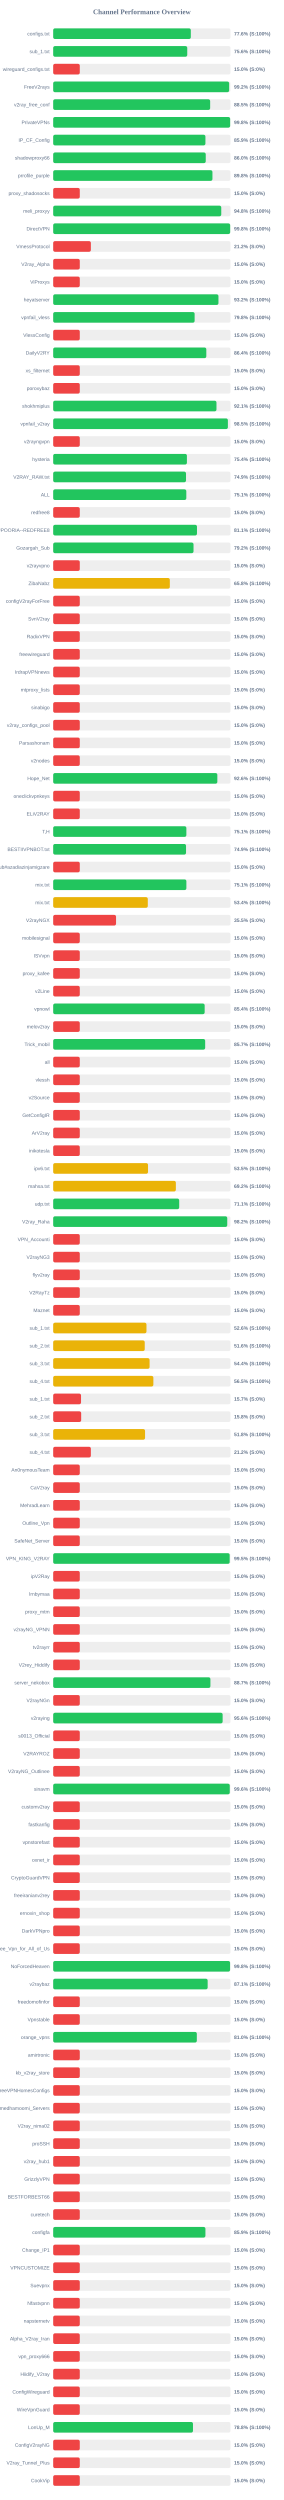
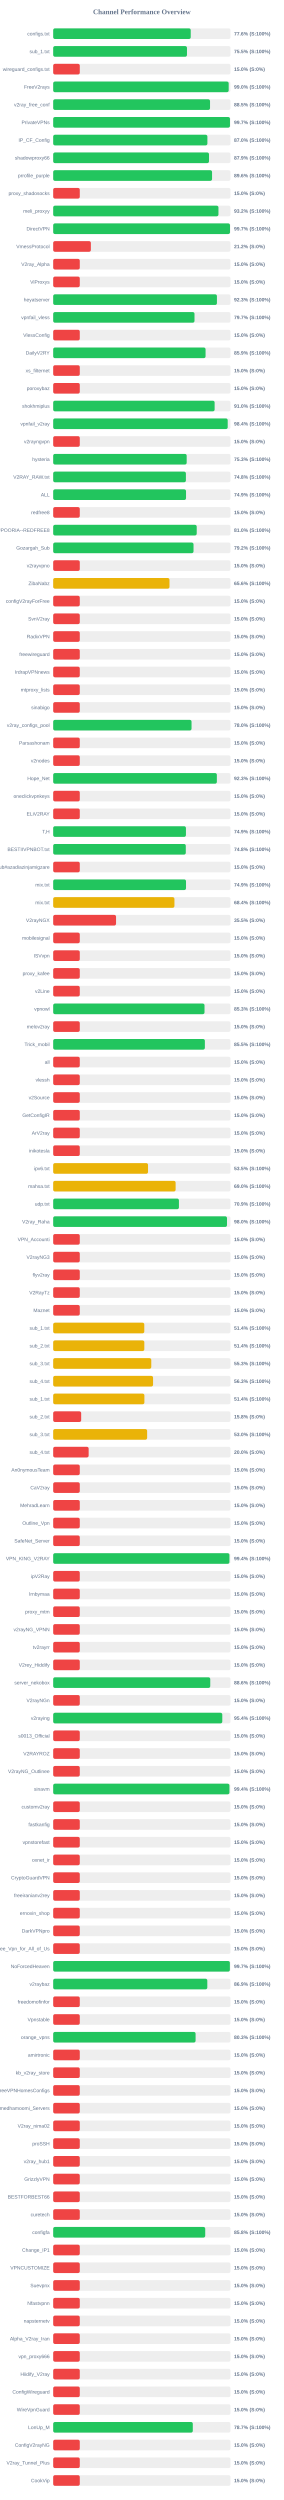
<svg xmlns="http://www.w3.org/2000/svg" width="800" height="7050" version="1.1">
  <style>
        .row { font: 14px Arial; fill: #64748b; }
        .score { font: bold 14px Arial; fill: #64748b; }
    </style>
  <text x="400" y="40" text-anchor="middle" font-size="20px" font-weight="bold" fill="#64748b">Channel Performance Overview</text>
  <rect x="150" y="80" width="500" height="30" fill="#eee" rx="5" />
-   <rect x="150" y="80" width="388.1" height="30" fill="#22c55e" rx="5" />
+   <rect x="150" y="80" width="387.85" height="30" fill="#22c55e" rx="5" />
  <text x="140" y="100" text-anchor="end" class="row">configs.txt</text>
  <text x="660" y="100" text-anchor="start" class="score">77.6% (S:100%)</text>
  <rect x="150" y="130" width="500" height="30" fill="#eee" rx="5" />
-   <rect x="150" y="130" width="378.05" height="30" fill="#22c55e" rx="5" />
+   <rect x="150" y="130" width="377.3" height="30" fill="#22c55e" rx="5" />
  <text x="140" y="150" text-anchor="end" class="row">sub_1.txt</text>
-   <text x="660" y="150" text-anchor="start" class="score">75.6% (S:100%)</text>
+   <text x="660" y="150" text-anchor="start" class="score">75.5% (S:100%)</text>
  <rect x="150" y="180" width="500" height="30" fill="#eee" rx="5" />
  <rect x="150" y="180" width="75.0" height="30" fill="#ef4444" rx="5" />
  <text x="140" y="200" text-anchor="end" class="row">wireguard_configs.txt</text>
  <text x="660" y="200" text-anchor="start" class="score">15.0% (S:0%)</text>
  <rect x="150" y="230" width="500" height="30" fill="#eee" rx="5" />
-   <rect x="150" y="230" width="496.2" height="30" fill="#22c55e" rx="5" />
+   <rect x="150" y="230" width="494.9" height="30" fill="#22c55e" rx="5" />
  <text x="140" y="250" text-anchor="end" class="row">FreeV2rays</text>
-   <text x="660" y="250" text-anchor="start" class="score">99.2% (S:100%)</text>
+   <text x="660" y="250" text-anchor="start" class="score">99.0% (S:100%)</text>
  <rect x="150" y="280" width="500" height="30" fill="#eee" rx="5" />
-   <rect x="150" y="280" width="442.65" height="30" fill="#22c55e" rx="5" />
+   <rect x="150" y="280" width="442.3" height="30" fill="#22c55e" rx="5" />
  <text x="140" y="300" text-anchor="end" class="row">v2ray_free_conf</text>
  <text x="660" y="300" text-anchor="start" class="score">88.5% (S:100%)</text>
  <rect x="150" y="330" width="500" height="30" fill="#eee" rx="5" />
-   <rect x="150" y="330" width="499.0" height="30" fill="#22c55e" rx="5" />
+   <rect x="150" y="330" width="498.55" height="30" fill="#22c55e" rx="5" />
  <text x="140" y="350" text-anchor="end" class="row">PrivateVPNs</text>
-   <text x="660" y="350" text-anchor="start" class="score">99.8% (S:100%)</text>
+   <text x="660" y="350" text-anchor="start" class="score">99.7% (S:100%)</text>
  <rect x="150" y="380" width="500" height="30" fill="#eee" rx="5" />
-   <rect x="150" y="380" width="429.3" height="30" fill="#22c55e" rx="5" />
+   <rect x="150" y="380" width="434.85" height="30" fill="#22c55e" rx="5" />
  <text x="140" y="400" text-anchor="end" class="row">IP_CF_Config</text>
-   <text x="660" y="400" text-anchor="start" class="score">85.9% (S:100%)</text>
+   <text x="660" y="400" text-anchor="start" class="score">87.0% (S:100%)</text>
  <rect x="150" y="430" width="500" height="30" fill="#eee" rx="5" />
-   <rect x="150" y="430" width="430.2" height="30" fill="#22c55e" rx="5" />
+   <rect x="150" y="430" width="439.4" height="30" fill="#22c55e" rx="5" />
  <text x="140" y="450" text-anchor="end" class="row">shadowproxy66</text>
-   <text x="660" y="450" text-anchor="start" class="score">86.0% (S:100%)</text>
+   <text x="660" y="450" text-anchor="start" class="score">87.9% (S:100%)</text>
  <rect x="150" y="480" width="500" height="30" fill="#eee" rx="5" />
-   <rect x="150" y="480" width="449.1" height="30" fill="#22c55e" rx="5" />
+   <rect x="150" y="480" width="448.0" height="30" fill="#22c55e" rx="5" />
  <text x="140" y="500" text-anchor="end" class="row">prrofile_purple</text>
-   <text x="660" y="500" text-anchor="start" class="score">89.8% (S:100%)</text>
+   <text x="660" y="500" text-anchor="start" class="score">89.6% (S:100%)</text>
  <rect x="150" y="530" width="500" height="30" fill="#eee" rx="5" />
  <rect x="150" y="530" width="75.0" height="30" fill="#ef4444" rx="5" />
  <text x="140" y="550" text-anchor="end" class="row">proxy_shadosocks</text>
  <text x="660" y="550" text-anchor="start" class="score">15.0% (S:0%)</text>
  <rect x="150" y="580" width="500" height="30" fill="#eee" rx="5" />
-   <rect x="150" y="580" width="473.95" height="30" fill="#22c55e" rx="5" />
+   <rect x="150" y="580" width="466.05" height="30" fill="#22c55e" rx="5" />
  <text x="140" y="600" text-anchor="end" class="row">meli_proxyy</text>
-   <text x="660" y="600" text-anchor="start" class="score">94.8% (S:100%)</text>
+   <text x="660" y="600" text-anchor="start" class="score">93.2% (S:100%)</text>
  <rect x="150" y="630" width="500" height="30" fill="#eee" rx="5" />
-   <rect x="150" y="630" width="499.05" height="30" fill="#22c55e" rx="5" />
+   <rect x="150" y="630" width="498.6" height="30" fill="#22c55e" rx="5" />
  <text x="140" y="650" text-anchor="end" class="row">DirectVPN</text>
-   <text x="660" y="650" text-anchor="start" class="score">99.8% (S:100%)</text>
+   <text x="660" y="650" text-anchor="start" class="score">99.7% (S:100%)</text>
  <rect x="150" y="680" width="500" height="30" fill="#eee" rx="5" />
  <rect x="150" y="680" width="106.25" height="30" fill="#ef4444" rx="5" />
  <text x="140" y="700" text-anchor="end" class="row">VmessProtocol</text>
  <text x="660" y="700" text-anchor="start" class="score">21.2% (S:0%)</text>
  <rect x="150" y="730" width="500" height="30" fill="#eee" rx="5" />
  <rect x="150" y="730" width="75.0" height="30" fill="#ef4444" rx="5" />
  <text x="140" y="750" text-anchor="end" class="row">V2ray_Alpha</text>
  <text x="660" y="750" text-anchor="start" class="score">15.0% (S:0%)</text>
  <rect x="150" y="780" width="500" height="30" fill="#eee" rx="5" />
  <rect x="150" y="780" width="75.0" height="30" fill="#ef4444" rx="5" />
  <text x="140" y="800" text-anchor="end" class="row">ViProxys</text>
  <text x="660" y="800" text-anchor="start" class="score">15.0% (S:0%)</text>
  <rect x="150" y="830" width="500" height="30" fill="#eee" rx="5" />
-   <rect x="150" y="830" width="466.05" height="30" fill="#22c55e" rx="5" />
+   <rect x="150" y="830" width="461.75" height="30" fill="#22c55e" rx="5" />
  <text x="140" y="850" text-anchor="end" class="row">heyatserver</text>
-   <text x="660" y="850" text-anchor="start" class="score">93.2% (S:100%)</text>
+   <text x="660" y="850" text-anchor="start" class="score">92.3% (S:100%)</text>
  <rect x="150" y="880" width="500" height="30" fill="#eee" rx="5" />
-   <rect x="150" y="880" width="398.85" height="30" fill="#22c55e" rx="5" />
+   <rect x="150" y="880" width="398.5" height="30" fill="#22c55e" rx="5" />
  <text x="140" y="900" text-anchor="end" class="row">vpnfail_vless</text>
-   <text x="660" y="900" text-anchor="start" class="score">79.8% (S:100%)</text>
+   <text x="660" y="900" text-anchor="start" class="score">79.7% (S:100%)</text>
  <rect x="150" y="930" width="500" height="30" fill="#eee" rx="5" />
  <rect x="150" y="930" width="75.0" height="30" fill="#ef4444" rx="5" />
  <text x="140" y="950" text-anchor="end" class="row">VlessConfig</text>
  <text x="660" y="950" text-anchor="start" class="score">15.0% (S:0%)</text>
  <rect x="150" y="980" width="500" height="30" fill="#eee" rx="5" />
-   <rect x="150" y="980" width="431.8" height="30" fill="#22c55e" rx="5" />
+   <rect x="150" y="980" width="429.7" height="30" fill="#22c55e" rx="5" />
  <text x="140" y="1000" text-anchor="end" class="row">DailyV2RY</text>
-   <text x="660" y="1000" text-anchor="start" class="score">86.4% (S:100%)</text>
+   <text x="660" y="1000" text-anchor="start" class="score">85.9% (S:100%)</text>
  <rect x="150" y="1030" width="500" height="30" fill="#eee" rx="5" />
  <rect x="150" y="1030" width="75.0" height="30" fill="#ef4444" rx="5" />
  <text x="140" y="1050" text-anchor="end" class="row">xs_filternet</text>
  <text x="660" y="1050" text-anchor="start" class="score">15.0% (S:0%)</text>
  <rect x="150" y="1080" width="500" height="30" fill="#eee" rx="5" />
  <rect x="150" y="1080" width="75.0" height="30" fill="#ef4444" rx="5" />
  <text x="140" y="1100" text-anchor="end" class="row">poroxybaz</text>
  <text x="660" y="1100" text-anchor="start" class="score">15.0% (S:0%)</text>
  <rect x="150" y="1130" width="500" height="30" fill="#eee" rx="5" />
-   <rect x="150" y="1130" width="460.45" height="30" fill="#22c55e" rx="5" />
+   <rect x="150" y="1130" width="455.25" height="30" fill="#22c55e" rx="5" />
  <text x="140" y="1150" text-anchor="end" class="row">shokhmiplus</text>
-   <text x="660" y="1150" text-anchor="start" class="score">92.1% (S:100%)</text>
+   <text x="660" y="1150" text-anchor="start" class="score">91.0% (S:100%)</text>
  <rect x="150" y="1180" width="500" height="30" fill="#eee" rx="5" />
-   <rect x="150" y="1180" width="492.65" height="30" fill="#22c55e" rx="5" />
+   <rect x="150" y="1180" width="492.15" height="30" fill="#22c55e" rx="5" />
  <text x="140" y="1200" text-anchor="end" class="row">vpnfail_v2ray</text>
-   <text x="660" y="1200" text-anchor="start" class="score">98.5% (S:100%)</text>
+   <text x="660" y="1200" text-anchor="start" class="score">98.4% (S:100%)</text>
  <rect x="150" y="1230" width="500" height="30" fill="#eee" rx="5" />
  <rect x="150" y="1230" width="75.0" height="30" fill="#ef4444" rx="5" />
  <text x="140" y="1250" text-anchor="end" class="row">v2rayngvpn</text>
  <text x="660" y="1250" text-anchor="start" class="score">15.0% (S:0%)</text>
  <rect x="150" y="1280" width="500" height="30" fill="#eee" rx="5" />
-   <rect x="150" y="1280" width="377.1" height="30" fill="#22c55e" rx="5" />
+   <rect x="150" y="1280" width="376.45" height="30" fill="#22c55e" rx="5" />
  <text x="140" y="1300" text-anchor="end" class="row">hysteria</text>
-   <text x="660" y="1300" text-anchor="start" class="score">75.4% (S:100%)</text>
+   <text x="660" y="1300" text-anchor="start" class="score">75.3% (S:100%)</text>
  <rect x="150" y="1330" width="500" height="30" fill="#eee" rx="5" />
-   <rect x="150" y="1330" width="374.55" height="30" fill="#22c55e" rx="5" />
+   <rect x="150" y="1330" width="374.25" height="30" fill="#22c55e" rx="5" />
  <text x="140" y="1350" text-anchor="end" class="row">V2RAY_RAW.txt</text>
-   <text x="660" y="1350" text-anchor="start" class="score">74.9% (S:100%)</text>
+   <text x="660" y="1350" text-anchor="start" class="score">74.8% (S:100%)</text>
  <rect x="150" y="1380" width="500" height="30" fill="#eee" rx="5" />
-   <rect x="150" y="1380" width="375.4" height="30" fill="#22c55e" rx="5" />
+   <rect x="150" y="1380" width="374.6" height="30" fill="#22c55e" rx="5" />
  <text x="140" y="1400" text-anchor="end" class="row">ALL</text>
-   <text x="660" y="1400" text-anchor="start" class="score">75.1% (S:100%)</text>
+   <text x="660" y="1400" text-anchor="start" class="score">74.9% (S:100%)</text>
  <rect x="150" y="1430" width="500" height="30" fill="#eee" rx="5" />
  <rect x="150" y="1430" width="75.0" height="30" fill="#ef4444" rx="5" />
  <text x="140" y="1450" text-anchor="end" class="row">redfree8</text>
  <text x="660" y="1450" text-anchor="start" class="score">15.0% (S:0%)</text>
  <rect x="150" y="1480" width="500" height="30" fill="#eee" rx="5" />
-   <rect x="150" y="1480" width="405.5" height="30" fill="#22c55e" rx="5" />
+   <rect x="150" y="1480" width="404.75" height="30" fill="#22c55e" rx="5" />
  <text x="140" y="1500" text-anchor="end" class="row">POORIA--REDFREE8.txt#POORIA--REDFREE8</text>
-   <text x="660" y="1500" text-anchor="start" class="score">81.1% (S:100%)</text>
+   <text x="660" y="1500" text-anchor="start" class="score">81.0% (S:100%)</text>
  <rect x="150" y="1530" width="500" height="30" fill="#eee" rx="5" />
  <rect x="150" y="1530" width="395.75" height="30" fill="#22c55e" rx="5" />
  <text x="140" y="1550" text-anchor="end" class="row">Gozargah_Sub</text>
  <text x="660" y="1550" text-anchor="start" class="score">79.2% (S:100%)</text>
  <rect x="150" y="1580" width="500" height="30" fill="#eee" rx="5" />
  <rect x="150" y="1580" width="75.0" height="30" fill="#ef4444" rx="5" />
  <text x="140" y="1600" text-anchor="end" class="row">v2rayvpno</text>
  <text x="660" y="1600" text-anchor="start" class="score">15.0% (S:0%)</text>
  <rect x="150" y="1630" width="500" height="30" fill="#eee" rx="5" />
-   <rect x="150" y="1630" width="328.9" height="30" fill="#eab308" rx="5" />
+   <rect x="150" y="1630" width="327.95" height="30" fill="#eab308" rx="5" />
  <text x="140" y="1650" text-anchor="end" class="row">ZibaNabz</text>
-   <text x="660" y="1650" text-anchor="start" class="score">65.8% (S:100%)</text>
+   <text x="660" y="1650" text-anchor="start" class="score">65.6% (S:100%)</text>
  <rect x="150" y="1680" width="500" height="30" fill="#eee" rx="5" />
  <rect x="150" y="1680" width="75.0" height="30" fill="#ef4444" rx="5" />
  <text x="140" y="1700" text-anchor="end" class="row">configV2rayForFree</text>
  <text x="660" y="1700" text-anchor="start" class="score">15.0% (S:0%)</text>
  <rect x="150" y="1730" width="500" height="30" fill="#eee" rx="5" />
  <rect x="150" y="1730" width="75.0" height="30" fill="#ef4444" rx="5" />
  <text x="140" y="1750" text-anchor="end" class="row">SvnV2ray</text>
  <text x="660" y="1750" text-anchor="start" class="score">15.0% (S:0%)</text>
  <rect x="150" y="1780" width="500" height="30" fill="#eee" rx="5" />
  <rect x="150" y="1780" width="75.0" height="30" fill="#ef4444" rx="5" />
  <text x="140" y="1800" text-anchor="end" class="row">RadixVPN</text>
  <text x="660" y="1800" text-anchor="start" class="score">15.0% (S:0%)</text>
  <rect x="150" y="1830" width="500" height="30" fill="#eee" rx="5" />
  <rect x="150" y="1830" width="75.0" height="30" fill="#ef4444" rx="5" />
  <text x="140" y="1850" text-anchor="end" class="row">freewireguard</text>
  <text x="660" y="1850" text-anchor="start" class="score">15.0% (S:0%)</text>
  <rect x="150" y="1880" width="500" height="30" fill="#eee" rx="5" />
  <rect x="150" y="1880" width="75.0" height="30" fill="#ef4444" rx="5" />
  <text x="140" y="1900" text-anchor="end" class="row">IrdrapVPNnews</text>
  <text x="660" y="1900" text-anchor="start" class="score">15.0% (S:0%)</text>
  <rect x="150" y="1930" width="500" height="30" fill="#eee" rx="5" />
  <rect x="150" y="1930" width="75.0" height="30" fill="#ef4444" rx="5" />
  <text x="140" y="1950" text-anchor="end" class="row">mtproxy_lists</text>
  <text x="660" y="1950" text-anchor="start" class="score">15.0% (S:0%)</text>
  <rect x="150" y="1980" width="500" height="30" fill="#eee" rx="5" />
  <rect x="150" y="1980" width="75.0" height="30" fill="#ef4444" rx="5" />
  <text x="140" y="2000" text-anchor="end" class="row">sinabigo</text>
  <text x="660" y="2000" text-anchor="start" class="score">15.0% (S:0%)</text>
  <rect x="150" y="2030" width="500" height="30" fill="#eee" rx="5" />
-   <rect x="150" y="2030" width="75.0" height="30" fill="#ef4444" rx="5" />
+   <rect x="150" y="2030" width="390.15" height="30" fill="#22c55e" rx="5" />
  <text x="140" y="2050" text-anchor="end" class="row">v2ray_configs_pool</text>
-   <text x="660" y="2050" text-anchor="start" class="score">15.0% (S:0%)</text>
+   <text x="660" y="2050" text-anchor="start" class="score">78.0% (S:100%)</text>
  <rect x="150" y="2080" width="500" height="30" fill="#eee" rx="5" />
  <rect x="150" y="2080" width="75.0" height="30" fill="#ef4444" rx="5" />
  <text x="140" y="2100" text-anchor="end" class="row">Parsashonam</text>
  <text x="660" y="2100" text-anchor="start" class="score">15.0% (S:0%)</text>
  <rect x="150" y="2130" width="500" height="30" fill="#eee" rx="5" />
  <rect x="150" y="2130" width="75.0" height="30" fill="#ef4444" rx="5" />
  <text x="140" y="2150" text-anchor="end" class="row">v2nodes</text>
  <text x="660" y="2150" text-anchor="start" class="score">15.0% (S:0%)</text>
  <rect x="150" y="2180" width="500" height="30" fill="#eee" rx="5" />
-   <rect x="150" y="2180" width="462.9" height="30" fill="#22c55e" rx="5" />
+   <rect x="150" y="2180" width="461.55" height="30" fill="#22c55e" rx="5" />
  <text x="140" y="2200" text-anchor="end" class="row">Hope_Net</text>
-   <text x="660" y="2200" text-anchor="start" class="score">92.6% (S:100%)</text>
+   <text x="660" y="2200" text-anchor="start" class="score">92.3% (S:100%)</text>
  <rect x="150" y="2230" width="500" height="30" fill="#eee" rx="5" />
  <rect x="150" y="2230" width="75.0" height="30" fill="#ef4444" rx="5" />
  <text x="140" y="2250" text-anchor="end" class="row">oneclickvpnkeys</text>
  <text x="660" y="2250" text-anchor="start" class="score">15.0% (S:0%)</text>
  <rect x="150" y="2280" width="500" height="30" fill="#eee" rx="5" />
  <rect x="150" y="2280" width="75.0" height="30" fill="#ef4444" rx="5" />
  <text x="140" y="2300" text-anchor="end" class="row">ELiV2RAY</text>
  <text x="660" y="2300" text-anchor="start" class="score">15.0% (S:0%)</text>
  <rect x="150" y="2330" width="500" height="30" fill="#eee" rx="5" />
-   <rect x="150" y="2330" width="375.55" height="30" fill="#22c55e" rx="5" />
+   <rect x="150" y="2330" width="374.35" height="30" fill="#22c55e" rx="5" />
  <text x="140" y="2350" text-anchor="end" class="row">T,H</text>
-   <text x="660" y="2350" text-anchor="start" class="score">75.1% (S:100%)</text>
+   <text x="660" y="2350" text-anchor="start" class="score">74.9% (S:100%)</text>
  <rect x="150" y="2380" width="500" height="30" fill="#eee" rx="5" />
-   <rect x="150" y="2380" width="374.6" height="30" fill="#22c55e" rx="5" />
+   <rect x="150" y="2380" width="373.95" height="30" fill="#22c55e" rx="5" />
  <text x="140" y="2400" text-anchor="end" class="row">BESTIIVPNBOT.txt</text>
-   <text x="660" y="2400" text-anchor="start" class="score">74.9% (S:100%)</text>
+   <text x="660" y="2400" text-anchor="start" class="score">74.8% (S:100%)</text>
  <rect x="150" y="2430" width="500" height="30" fill="#eee" rx="5" />
  <rect x="150" y="2430" width="75.0" height="30" fill="#ef4444" rx="5" />
  <text x="140" y="2450" text-anchor="end" class="row">Sub#azadiazinjamigzare</text>
  <text x="660" y="2450" text-anchor="start" class="score">15.0% (S:0%)</text>
  <rect x="150" y="2480" width="500" height="30" fill="#eee" rx="5" />
-   <rect x="150" y="2480" width="375.6" height="30" fill="#22c55e" rx="5" />
+   <rect x="150" y="2480" width="374.55" height="30" fill="#22c55e" rx="5" />
  <text x="140" y="2500" text-anchor="end" class="row">mix.txt</text>
-   <text x="660" y="2500" text-anchor="start" class="score">75.1% (S:100%)</text>
+   <text x="660" y="2500" text-anchor="start" class="score">74.9% (S:100%)</text>
  <rect x="150" y="2530" width="500" height="30" fill="#eee" rx="5" />
-   <rect x="150" y="2530" width="266.8" height="30" fill="#eab308" rx="5" />
+   <rect x="150" y="2530" width="341.9" height="30" fill="#eab308" rx="5" />
  <text x="140" y="2550" text-anchor="end" class="row">mix.txt</text>
-   <text x="660" y="2550" text-anchor="start" class="score">53.4% (S:100%)</text>
+   <text x="660" y="2550" text-anchor="start" class="score">68.4% (S:100%)</text>
  <rect x="150" y="2580" width="500" height="30" fill="#eee" rx="5" />
  <rect x="150" y="2580" width="177.25" height="30" fill="#ef4444" rx="5" />
  <text x="140" y="2600" text-anchor="end" class="row">V2rayNGX</text>
  <text x="660" y="2600" text-anchor="start" class="score">35.5% (S:0%)</text>
  <rect x="150" y="2630" width="500" height="30" fill="#eee" rx="5" />
  <rect x="150" y="2630" width="75.0" height="30" fill="#ef4444" rx="5" />
  <text x="140" y="2650" text-anchor="end" class="row">mobilesignal</text>
  <text x="660" y="2650" text-anchor="start" class="score">15.0% (S:0%)</text>
  <rect x="150" y="2680" width="500" height="30" fill="#eee" rx="5" />
  <rect x="150" y="2680" width="75.0" height="30" fill="#ef4444" rx="5" />
  <text x="140" y="2700" text-anchor="end" class="row">ISVvpn</text>
  <text x="660" y="2700" text-anchor="start" class="score">15.0% (S:0%)</text>
  <rect x="150" y="2730" width="500" height="30" fill="#eee" rx="5" />
  <rect x="150" y="2730" width="75.0" height="30" fill="#ef4444" rx="5" />
  <text x="140" y="2750" text-anchor="end" class="row">proxy_kafee</text>
  <text x="660" y="2750" text-anchor="start" class="score">15.0% (S:0%)</text>
  <rect x="150" y="2780" width="500" height="30" fill="#eee" rx="5" />
  <rect x="150" y="2780" width="75.0" height="30" fill="#ef4444" rx="5" />
  <text x="140" y="2800" text-anchor="end" class="row">v2Line</text>
  <text x="660" y="2800" text-anchor="start" class="score">15.0% (S:0%)</text>
  <rect x="150" y="2830" width="500" height="30" fill="#eee" rx="5" />
-   <rect x="150" y="2830" width="427.15" height="30" fill="#22c55e" rx="5" />
+   <rect x="150" y="2830" width="426.75" height="30" fill="#22c55e" rx="5" />
  <text x="140" y="2850" text-anchor="end" class="row">vpnowl</text>
-   <text x="660" y="2850" text-anchor="start" class="score">85.4% (S:100%)</text>
+   <text x="660" y="2850" text-anchor="start" class="score">85.3% (S:100%)</text>
  <rect x="150" y="2880" width="500" height="30" fill="#eee" rx="5" />
  <rect x="150" y="2880" width="75.0" height="30" fill="#ef4444" rx="5" />
  <text x="140" y="2900" text-anchor="end" class="row">melov2ray</text>
  <text x="660" y="2900" text-anchor="start" class="score">15.0% (S:0%)</text>
  <rect x="150" y="2930" width="500" height="30" fill="#eee" rx="5" />
-   <rect x="150" y="2930" width="428.6" height="30" fill="#22c55e" rx="5" />
+   <rect x="150" y="2930" width="427.75" height="30" fill="#22c55e" rx="5" />
  <text x="140" y="2950" text-anchor="end" class="row">Trick_mobil</text>
-   <text x="660" y="2950" text-anchor="start" class="score">85.7% (S:100%)</text>
+   <text x="660" y="2950" text-anchor="start" class="score">85.5% (S:100%)</text>
  <rect x="150" y="2980" width="500" height="30" fill="#eee" rx="5" />
  <rect x="150" y="2980" width="75.0" height="30" fill="#ef4444" rx="5" />
  <text x="140" y="3000" text-anchor="end" class="row">all</text>
  <text x="660" y="3000" text-anchor="start" class="score">15.0% (S:0%)</text>
  <rect x="150" y="3030" width="500" height="30" fill="#eee" rx="5" />
  <rect x="150" y="3030" width="75.0" height="30" fill="#ef4444" rx="5" />
  <text x="140" y="3050" text-anchor="end" class="row">vlessh</text>
  <text x="660" y="3050" text-anchor="start" class="score">15.0% (S:0%)</text>
  <rect x="150" y="3080" width="500" height="30" fill="#eee" rx="5" />
  <rect x="150" y="3080" width="75.0" height="30" fill="#ef4444" rx="5" />
  <text x="140" y="3100" text-anchor="end" class="row">v2Source</text>
  <text x="660" y="3100" text-anchor="start" class="score">15.0% (S:0%)</text>
  <rect x="150" y="3130" width="500" height="30" fill="#eee" rx="5" />
  <rect x="150" y="3130" width="75.0" height="30" fill="#ef4444" rx="5" />
  <text x="140" y="3150" text-anchor="end" class="row">GetConfigIR</text>
  <text x="660" y="3150" text-anchor="start" class="score">15.0% (S:0%)</text>
  <rect x="150" y="3180" width="500" height="30" fill="#eee" rx="5" />
  <rect x="150" y="3180" width="75.0" height="30" fill="#ef4444" rx="5" />
  <text x="140" y="3200" text-anchor="end" class="row">ArV2ray</text>
  <text x="660" y="3200" text-anchor="start" class="score">15.0% (S:0%)</text>
  <rect x="150" y="3230" width="500" height="30" fill="#eee" rx="5" />
  <rect x="150" y="3230" width="75.0" height="30" fill="#ef4444" rx="5" />
  <text x="140" y="3250" text-anchor="end" class="row">inikotesla</text>
  <text x="660" y="3250" text-anchor="start" class="score">15.0% (S:0%)</text>
  <rect x="150" y="3280" width="500" height="30" fill="#eee" rx="5" />
  <rect x="150" y="3280" width="267.45" height="30" fill="#eab308" rx="5" />
  <text x="140" y="3300" text-anchor="end" class="row">ipv6.txt</text>
  <text x="660" y="3300" text-anchor="start" class="score">53.5% (S:100%)</text>
  <rect x="150" y="3330" width="500" height="30" fill="#eee" rx="5" />
-   <rect x="150" y="3330" width="345.95" height="30" fill="#eab308" rx="5" />
+   <rect x="150" y="3330" width="345.25" height="30" fill="#eab308" rx="5" />
  <text x="140" y="3350" text-anchor="end" class="row">mahsa.txt</text>
-   <text x="660" y="3350" text-anchor="start" class="score">69.2% (S:100%)</text>
+   <text x="660" y="3350" text-anchor="start" class="score">69.0% (S:100%)</text>
  <rect x="150" y="3380" width="500" height="30" fill="#eee" rx="5" />
-   <rect x="150" y="3380" width="355.35" height="30" fill="#22c55e" rx="5" />
+   <rect x="150" y="3380" width="354.6" height="30" fill="#22c55e" rx="5" />
  <text x="140" y="3400" text-anchor="end" class="row">udp.txt</text>
-   <text x="660" y="3400" text-anchor="start" class="score">71.1% (S:100%)</text>
+   <text x="660" y="3400" text-anchor="start" class="score">70.9% (S:100%)</text>
  <rect x="150" y="3430" width="500" height="30" fill="#eee" rx="5" />
-   <rect x="150" y="3430" width="490.85" height="30" fill="#22c55e" rx="5" />
+   <rect x="150" y="3430" width="490.15" height="30" fill="#22c55e" rx="5" />
  <text x="140" y="3450" text-anchor="end" class="row">V2ray_Raha</text>
-   <text x="660" y="3450" text-anchor="start" class="score">98.2% (S:100%)</text>
+   <text x="660" y="3450" text-anchor="start" class="score">98.0% (S:100%)</text>
  <rect x="150" y="3480" width="500" height="30" fill="#eee" rx="5" />
  <rect x="150" y="3480" width="75.0" height="30" fill="#ef4444" rx="5" />
  <text x="140" y="3500" text-anchor="end" class="row">VPN_Accounti</text>
  <text x="660" y="3500" text-anchor="start" class="score">15.0% (S:0%)</text>
  <rect x="150" y="3530" width="500" height="30" fill="#eee" rx="5" />
  <rect x="150" y="3530" width="75.0" height="30" fill="#ef4444" rx="5" />
  <text x="140" y="3550" text-anchor="end" class="row">V2rayNG3</text>
  <text x="660" y="3550" text-anchor="start" class="score">15.0% (S:0%)</text>
  <rect x="150" y="3580" width="500" height="30" fill="#eee" rx="5" />
  <rect x="150" y="3580" width="75.0" height="30" fill="#ef4444" rx="5" />
  <text x="140" y="3600" text-anchor="end" class="row">flyv2ray</text>
  <text x="660" y="3600" text-anchor="start" class="score">15.0% (S:0%)</text>
  <rect x="150" y="3630" width="500" height="30" fill="#eee" rx="5" />
  <rect x="150" y="3630" width="75.0" height="30" fill="#ef4444" rx="5" />
  <text x="140" y="3650" text-anchor="end" class="row">V2RayTz</text>
  <text x="660" y="3650" text-anchor="start" class="score">15.0% (S:0%)</text>
  <rect x="150" y="3680" width="500" height="30" fill="#eee" rx="5" />
  <rect x="150" y="3680" width="75.0" height="30" fill="#ef4444" rx="5" />
  <text x="140" y="3700" text-anchor="end" class="row">Maznet</text>
  <text x="660" y="3700" text-anchor="start" class="score">15.0% (S:0%)</text>
  <rect x="150" y="3730" width="500" height="30" fill="#eee" rx="5" />
-   <rect x="150" y="3730" width="263.05" height="30" fill="#eab308" rx="5" />
+   <rect x="150" y="3730" width="256.9" height="30" fill="#eab308" rx="5" />
  <text x="140" y="3750" text-anchor="end" class="row">sub_1.txt</text>
-   <text x="660" y="3750" text-anchor="start" class="score">52.6% (S:100%)</text>
+   <text x="660" y="3750" text-anchor="start" class="score">51.4% (S:100%)</text>
  <rect x="150" y="3780" width="500" height="30" fill="#eee" rx="5" />
-   <rect x="150" y="3780" width="258.15" height="30" fill="#eab308" rx="5" />
+   <rect x="150" y="3780" width="257.0" height="30" fill="#eab308" rx="5" />
  <text x="140" y="3800" text-anchor="end" class="row">sub_2.txt</text>
-   <text x="660" y="3800" text-anchor="start" class="score">51.6% (S:100%)</text>
+   <text x="660" y="3800" text-anchor="start" class="score">51.4% (S:100%)</text>
  <rect x="150" y="3830" width="500" height="30" fill="#eee" rx="5" />
-   <rect x="150" y="3830" width="271.85" height="30" fill="#eab308" rx="5" />
+   <rect x="150" y="3830" width="276.6" height="30" fill="#eab308" rx="5" />
  <text x="140" y="3850" text-anchor="end" class="row">sub_3.txt</text>
-   <text x="660" y="3850" text-anchor="start" class="score">54.4% (S:100%)</text>
+   <text x="660" y="3850" text-anchor="start" class="score">55.3% (S:100%)</text>
  <rect x="150" y="3880" width="500" height="30" fill="#eee" rx="5" />
-   <rect x="150" y="3880" width="282.5" height="30" fill="#eab308" rx="5" />
+   <rect x="150" y="3880" width="281.65" height="30" fill="#eab308" rx="5" />
  <text x="140" y="3900" text-anchor="end" class="row">sub_4.txt</text>
-   <text x="660" y="3900" text-anchor="start" class="score">56.5% (S:100%)</text>
+   <text x="660" y="3900" text-anchor="start" class="score">56.3% (S:100%)</text>
  <rect x="150" y="3930" width="500" height="30" fill="#eee" rx="5" />
-   <rect x="150" y="3930" width="78.5" height="30" fill="#ef4444" rx="5" />
+   <rect x="150" y="3930" width="257.2" height="30" fill="#eab308" rx="5" />
  <text x="140" y="3950" text-anchor="end" class="row">sub_1.txt</text>
-   <text x="660" y="3950" text-anchor="start" class="score">15.7% (S:0%)</text>
+   <text x="660" y="3950" text-anchor="start" class="score">51.4% (S:100%)</text>
  <rect x="150" y="3980" width="500" height="30" fill="#eee" rx="5" />
  <rect x="150" y="3980" width="78.9" height="30" fill="#ef4444" rx="5" />
  <text x="140" y="4000" text-anchor="end" class="row">sub_2.txt</text>
  <text x="660" y="4000" text-anchor="start" class="score">15.8% (S:0%)</text>
  <rect x="150" y="4030" width="500" height="30" fill="#eee" rx="5" />
-   <rect x="150" y="4030" width="259.05" height="30" fill="#eab308" rx="5" />
+   <rect x="150" y="4030" width="264.9" height="30" fill="#eab308" rx="5" />
  <text x="140" y="4050" text-anchor="end" class="row">sub_3.txt</text>
-   <text x="660" y="4050" text-anchor="start" class="score">51.8% (S:100%)</text>
+   <text x="660" y="4050" text-anchor="start" class="score">53.0% (S:100%)</text>
  <rect x="150" y="4080" width="500" height="30" fill="#eee" rx="5" />
-   <rect x="150" y="4080" width="106.25" height="30" fill="#ef4444" rx="5" />
+   <rect x="150" y="4080" width="100.0" height="30" fill="#ef4444" rx="5" />
  <text x="140" y="4100" text-anchor="end" class="row">sub_4.txt</text>
-   <text x="660" y="4100" text-anchor="start" class="score">21.2% (S:0%)</text>
+   <text x="660" y="4100" text-anchor="start" class="score">20.0% (S:0%)</text>
  <rect x="150" y="4130" width="500" height="30" fill="#eee" rx="5" />
  <rect x="150" y="4130" width="75.0" height="30" fill="#ef4444" rx="5" />
  <text x="140" y="4150" text-anchor="end" class="row">An0nymousTeam</text>
  <text x="660" y="4150" text-anchor="start" class="score">15.0% (S:0%)</text>
  <rect x="150" y="4180" width="500" height="30" fill="#eee" rx="5" />
  <rect x="150" y="4180" width="75.0" height="30" fill="#ef4444" rx="5" />
  <text x="140" y="4200" text-anchor="end" class="row">CaV2ray</text>
  <text x="660" y="4200" text-anchor="start" class="score">15.0% (S:0%)</text>
  <rect x="150" y="4230" width="500" height="30" fill="#eee" rx="5" />
  <rect x="150" y="4230" width="75.0" height="30" fill="#ef4444" rx="5" />
  <text x="140" y="4250" text-anchor="end" class="row">MehradLearn</text>
  <text x="660" y="4250" text-anchor="start" class="score">15.0% (S:0%)</text>
  <rect x="150" y="4280" width="500" height="30" fill="#eee" rx="5" />
  <rect x="150" y="4280" width="75.0" height="30" fill="#ef4444" rx="5" />
  <text x="140" y="4300" text-anchor="end" class="row">Outline_Vpn</text>
  <text x="660" y="4300" text-anchor="start" class="score">15.0% (S:0%)</text>
  <rect x="150" y="4330" width="500" height="30" fill="#eee" rx="5" />
  <rect x="150" y="4330" width="75.0" height="30" fill="#ef4444" rx="5" />
  <text x="140" y="4350" text-anchor="end" class="row">SafeNet_Server</text>
  <text x="660" y="4350" text-anchor="start" class="score">15.0% (S:0%)</text>
  <rect x="150" y="4380" width="500" height="30" fill="#eee" rx="5" />
-   <rect x="150" y="4380" width="497.7" height="30" fill="#22c55e" rx="5" />
+   <rect x="150" y="4380" width="497.0" height="30" fill="#22c55e" rx="5" />
  <text x="140" y="4400" text-anchor="end" class="row">VPN_KING_V2RAY</text>
-   <text x="660" y="4400" text-anchor="start" class="score">99.5% (S:100%)</text>
+   <text x="660" y="4400" text-anchor="start" class="score">99.4% (S:100%)</text>
  <rect x="150" y="4430" width="500" height="30" fill="#eee" rx="5" />
  <rect x="150" y="4430" width="75.0" height="30" fill="#ef4444" rx="5" />
  <text x="140" y="4450" text-anchor="end" class="row">ipV2Ray</text>
  <text x="660" y="4450" text-anchor="start" class="score">15.0% (S:0%)</text>
  <rect x="150" y="4480" width="500" height="30" fill="#eee" rx="5" />
  <rect x="150" y="4480" width="75.0" height="30" fill="#ef4444" rx="5" />
  <text x="140" y="4500" text-anchor="end" class="row">lrnbymaa</text>
  <text x="660" y="4500" text-anchor="start" class="score">15.0% (S:0%)</text>
  <rect x="150" y="4530" width="500" height="30" fill="#eee" rx="5" />
  <rect x="150" y="4530" width="75.0" height="30" fill="#ef4444" rx="5" />
  <text x="140" y="4550" text-anchor="end" class="row">proxy_mtm</text>
  <text x="660" y="4550" text-anchor="start" class="score">15.0% (S:0%)</text>
  <rect x="150" y="4580" width="500" height="30" fill="#eee" rx="5" />
  <rect x="150" y="4580" width="75.0" height="30" fill="#ef4444" rx="5" />
  <text x="140" y="4600" text-anchor="end" class="row">v2rayNG_VPNN</text>
  <text x="660" y="4600" text-anchor="start" class="score">15.0% (S:0%)</text>
  <rect x="150" y="4630" width="500" height="30" fill="#eee" rx="5" />
  <rect x="150" y="4630" width="75.0" height="30" fill="#ef4444" rx="5" />
  <text x="140" y="4650" text-anchor="end" class="row">tv2rayrr</text>
  <text x="660" y="4650" text-anchor="start" class="score">15.0% (S:0%)</text>
  <rect x="150" y="4680" width="500" height="30" fill="#eee" rx="5" />
  <rect x="150" y="4680" width="75.0" height="30" fill="#ef4444" rx="5" />
  <text x="140" y="4700" text-anchor="end" class="row">V2rey_Hiddify</text>
  <text x="660" y="4700" text-anchor="start" class="score">15.0% (S:0%)</text>
  <rect x="150" y="4730" width="500" height="30" fill="#eee" rx="5" />
-   <rect x="150" y="4730" width="443.35" height="30" fill="#22c55e" rx="5" />
+   <rect x="150" y="4730" width="442.9" height="30" fill="#22c55e" rx="5" />
  <text x="140" y="4750" text-anchor="end" class="row">server_nekobox</text>
-   <text x="660" y="4750" text-anchor="start" class="score">88.7% (S:100%)</text>
+   <text x="660" y="4750" text-anchor="start" class="score">88.6% (S:100%)</text>
  <rect x="150" y="4780" width="500" height="30" fill="#eee" rx="5" />
  <rect x="150" y="4780" width="75.0" height="30" fill="#ef4444" rx="5" />
  <text x="140" y="4800" text-anchor="end" class="row">V2rayNGn</text>
  <text x="660" y="4800" text-anchor="start" class="score">15.0% (S:0%)</text>
  <rect x="150" y="4830" width="500" height="30" fill="#eee" rx="5" />
-   <rect x="150" y="4830" width="477.85" height="30" fill="#22c55e" rx="5" />
+   <rect x="150" y="4830" width="476.85" height="30" fill="#22c55e" rx="5" />
  <text x="140" y="4850" text-anchor="end" class="row">v2raying</text>
-   <text x="660" y="4850" text-anchor="start" class="score">95.6% (S:100%)</text>
+   <text x="660" y="4850" text-anchor="start" class="score">95.4% (S:100%)</text>
  <rect x="150" y="4880" width="500" height="30" fill="#eee" rx="5" />
  <rect x="150" y="4880" width="75.0" height="30" fill="#ef4444" rx="5" />
  <text x="140" y="4900" text-anchor="end" class="row">s0013_Official</text>
  <text x="660" y="4900" text-anchor="start" class="score">15.0% (S:0%)</text>
  <rect x="150" y="4930" width="500" height="30" fill="#eee" rx="5" />
  <rect x="150" y="4930" width="75.0" height="30" fill="#ef4444" rx="5" />
  <text x="140" y="4950" text-anchor="end" class="row">V2RAYROZ</text>
  <text x="660" y="4950" text-anchor="start" class="score">15.0% (S:0%)</text>
  <rect x="150" y="4980" width="500" height="30" fill="#eee" rx="5" />
  <rect x="150" y="4980" width="75.0" height="30" fill="#ef4444" rx="5" />
  <text x="140" y="5000" text-anchor="end" class="row">V2rayNG_Outlinee</text>
  <text x="660" y="5000" text-anchor="start" class="score">15.0% (S:0%)</text>
  <rect x="150" y="5030" width="500" height="30" fill="#eee" rx="5" />
-   <rect x="150" y="5030" width="497.95" height="30" fill="#22c55e" rx="5" />
+   <rect x="150" y="5030" width="497.0" height="30" fill="#22c55e" rx="5" />
  <text x="140" y="5050" text-anchor="end" class="row">sinavm</text>
-   <text x="660" y="5050" text-anchor="start" class="score">99.6% (S:100%)</text>
+   <text x="660" y="5050" text-anchor="start" class="score">99.4% (S:100%)</text>
  <rect x="150" y="5080" width="500" height="30" fill="#eee" rx="5" />
  <rect x="150" y="5080" width="75.0" height="30" fill="#ef4444" rx="5" />
  <text x="140" y="5100" text-anchor="end" class="row">customv2ray</text>
  <text x="660" y="5100" text-anchor="start" class="score">15.0% (S:0%)</text>
  <rect x="150" y="5130" width="500" height="30" fill="#eee" rx="5" />
  <rect x="150" y="5130" width="75.0" height="30" fill="#ef4444" rx="5" />
  <text x="140" y="5150" text-anchor="end" class="row">fastkanfig</text>
  <text x="660" y="5150" text-anchor="start" class="score">15.0% (S:0%)</text>
  <rect x="150" y="5180" width="500" height="30" fill="#eee" rx="5" />
  <rect x="150" y="5180" width="75.0" height="30" fill="#ef4444" rx="5" />
  <text x="140" y="5200" text-anchor="end" class="row">vpnstorefast</text>
  <text x="660" y="5200" text-anchor="start" class="score">15.0% (S:0%)</text>
  <rect x="150" y="5230" width="500" height="30" fill="#eee" rx="5" />
  <rect x="150" y="5230" width="75.0" height="30" fill="#ef4444" rx="5" />
  <text x="140" y="5250" text-anchor="end" class="row">oxnet_ir</text>
  <text x="660" y="5250" text-anchor="start" class="score">15.0% (S:0%)</text>
  <rect x="150" y="5280" width="500" height="30" fill="#eee" rx="5" />
  <rect x="150" y="5280" width="75.0" height="30" fill="#ef4444" rx="5" />
  <text x="140" y="5300" text-anchor="end" class="row">CryptoGuardVPN</text>
  <text x="660" y="5300" text-anchor="start" class="score">15.0% (S:0%)</text>
  <rect x="150" y="5330" width="500" height="30" fill="#eee" rx="5" />
  <rect x="150" y="5330" width="75.0" height="30" fill="#ef4444" rx="5" />
  <text x="140" y="5350" text-anchor="end" class="row">freeiranianv2rey</text>
  <text x="660" y="5350" text-anchor="start" class="score">15.0% (S:0%)</text>
  <rect x="150" y="5380" width="500" height="30" fill="#eee" rx="5" />
  <rect x="150" y="5380" width="75.0" height="30" fill="#ef4444" rx="5" />
  <text x="140" y="5400" text-anchor="end" class="row">ernoxin_shop</text>
  <text x="660" y="5400" text-anchor="start" class="score">15.0% (S:0%)</text>
  <rect x="150" y="5430" width="500" height="30" fill="#eee" rx="5" />
  <rect x="150" y="5430" width="75.0" height="30" fill="#ef4444" rx="5" />
  <text x="140" y="5450" text-anchor="end" class="row">DarkVPNpro</text>
  <text x="660" y="5450" text-anchor="start" class="score">15.0% (S:0%)</text>
  <rect x="150" y="5480" width="500" height="30" fill="#eee" rx="5" />
  <rect x="150" y="5480" width="75.0" height="30" fill="#ef4444" rx="5" />
  <text x="140" y="5500" text-anchor="end" class="row">Free_Vpn_for_All_of_Us</text>
  <text x="660" y="5500" text-anchor="start" class="score">15.0% (S:0%)</text>
  <rect x="150" y="5530" width="500" height="30" fill="#eee" rx="5" />
-   <rect x="150" y="5530" width="498.8" height="30" fill="#22c55e" rx="5" />
+   <rect x="150" y="5530" width="498.25" height="30" fill="#22c55e" rx="5" />
  <text x="140" y="5550" text-anchor="end" class="row">NoForcedHeaven</text>
-   <text x="660" y="5550" text-anchor="start" class="score">99.8% (S:100%)</text>
+   <text x="660" y="5550" text-anchor="start" class="score">99.7% (S:100%)</text>
  <rect x="150" y="5580" width="500" height="30" fill="#eee" rx="5" />
-   <rect x="150" y="5580" width="435.6" height="30" fill="#22c55e" rx="5" />
+   <rect x="150" y="5580" width="434.6" height="30" fill="#22c55e" rx="5" />
  <text x="140" y="5600" text-anchor="end" class="row">v2raybaz</text>
-   <text x="660" y="5600" text-anchor="start" class="score">87.1% (S:100%)</text>
+   <text x="660" y="5600" text-anchor="start" class="score">86.9% (S:100%)</text>
  <rect x="150" y="5630" width="500" height="30" fill="#eee" rx="5" />
  <rect x="150" y="5630" width="75.0" height="30" fill="#ef4444" rx="5" />
  <text x="140" y="5650" text-anchor="end" class="row">freedomofinfor</text>
  <text x="660" y="5650" text-anchor="start" class="score">15.0% (S:0%)</text>
  <rect x="150" y="5680" width="500" height="30" fill="#eee" rx="5" />
  <rect x="150" y="5680" width="75.0" height="30" fill="#ef4444" rx="5" />
  <text x="140" y="5700" text-anchor="end" class="row">Vpnstable</text>
  <text x="660" y="5700" text-anchor="start" class="score">15.0% (S:0%)</text>
  <rect x="150" y="5730" width="500" height="30" fill="#eee" rx="5" />
-   <rect x="150" y="5730" width="405.05" height="30" fill="#22c55e" rx="5" />
+   <rect x="150" y="5730" width="401.55" height="30" fill="#22c55e" rx="5" />
  <text x="140" y="5750" text-anchor="end" class="row">orange_vpns</text>
-   <text x="660" y="5750" text-anchor="start" class="score">81.0% (S:100%)</text>
+   <text x="660" y="5750" text-anchor="start" class="score">80.3% (S:100%)</text>
  <rect x="150" y="5780" width="500" height="30" fill="#eee" rx="5" />
  <rect x="150" y="5780" width="75.0" height="30" fill="#ef4444" rx="5" />
  <text x="140" y="5800" text-anchor="end" class="row">amirtronic</text>
  <text x="660" y="5800" text-anchor="start" class="score">15.0% (S:0%)</text>
  <rect x="150" y="5830" width="500" height="30" fill="#eee" rx="5" />
  <rect x="150" y="5830" width="75.0" height="30" fill="#ef4444" rx="5" />
  <text x="140" y="5850" text-anchor="end" class="row">kb_v2ray_store</text>
  <text x="660" y="5850" text-anchor="start" class="score">15.0% (S:0%)</text>
  <rect x="150" y="5880" width="500" height="30" fill="#eee" rx="5" />
  <rect x="150" y="5880" width="75.0" height="30" fill="#ef4444" rx="5" />
  <text x="140" y="5900" text-anchor="end" class="row">FreeVPNHomesConfigs</text>
  <text x="660" y="5900" text-anchor="start" class="score">15.0% (S:0%)</text>
  <rect x="150" y="5930" width="500" height="30" fill="#eee" rx="5" />
  <rect x="150" y="5930" width="75.0" height="30" fill="#ef4444" rx="5" />
  <text x="140" y="5950" text-anchor="end" class="row">Ahmedhamoomi_Servers</text>
  <text x="660" y="5950" text-anchor="start" class="score">15.0% (S:0%)</text>
  <rect x="150" y="5980" width="500" height="30" fill="#eee" rx="5" />
  <rect x="150" y="5980" width="75.0" height="30" fill="#ef4444" rx="5" />
  <text x="140" y="6000" text-anchor="end" class="row">V2ray_nima02</text>
  <text x="660" y="6000" text-anchor="start" class="score">15.0% (S:0%)</text>
  <rect x="150" y="6030" width="500" height="30" fill="#eee" rx="5" />
  <rect x="150" y="6030" width="75.0" height="30" fill="#ef4444" rx="5" />
  <text x="140" y="6050" text-anchor="end" class="row">proSSH</text>
  <text x="660" y="6050" text-anchor="start" class="score">15.0% (S:0%)</text>
  <rect x="150" y="6080" width="500" height="30" fill="#eee" rx="5" />
  <rect x="150" y="6080" width="75.0" height="30" fill="#ef4444" rx="5" />
  <text x="140" y="6100" text-anchor="end" class="row">v2ray_hub1</text>
  <text x="660" y="6100" text-anchor="start" class="score">15.0% (S:0%)</text>
  <rect x="150" y="6130" width="500" height="30" fill="#eee" rx="5" />
  <rect x="150" y="6130" width="75.0" height="30" fill="#ef4444" rx="5" />
  <text x="140" y="6150" text-anchor="end" class="row">GrizzlyVPN</text>
  <text x="660" y="6150" text-anchor="start" class="score">15.0% (S:0%)</text>
  <rect x="150" y="6180" width="500" height="30" fill="#eee" rx="5" />
  <rect x="150" y="6180" width="75.0" height="30" fill="#ef4444" rx="5" />
  <text x="140" y="6200" text-anchor="end" class="row">BESTFORBEST66</text>
  <text x="660" y="6200" text-anchor="start" class="score">15.0% (S:0%)</text>
  <rect x="150" y="6230" width="500" height="30" fill="#eee" rx="5" />
  <rect x="150" y="6230" width="75.0" height="30" fill="#ef4444" rx="5" />
  <text x="140" y="6250" text-anchor="end" class="row">curetech</text>
  <text x="660" y="6250" text-anchor="start" class="score">15.0% (S:0%)</text>
  <rect x="150" y="6280" width="500" height="30" fill="#eee" rx="5" />
-   <rect x="150" y="6280" width="429.3" height="30" fill="#22c55e" rx="5" />
+   <rect x="150" y="6280" width="428.75" height="30" fill="#22c55e" rx="5" />
  <text x="140" y="6300" text-anchor="end" class="row">configfa</text>
-   <text x="660" y="6300" text-anchor="start" class="score">85.9% (S:100%)</text>
+   <text x="660" y="6300" text-anchor="start" class="score">85.8% (S:100%)</text>
  <rect x="150" y="6330" width="500" height="30" fill="#eee" rx="5" />
  <rect x="150" y="6330" width="75.0" height="30" fill="#ef4444" rx="5" />
  <text x="140" y="6350" text-anchor="end" class="row">Change_IP1</text>
  <text x="660" y="6350" text-anchor="start" class="score">15.0% (S:0%)</text>
  <rect x="150" y="6380" width="500" height="30" fill="#eee" rx="5" />
  <rect x="150" y="6380" width="75.0" height="30" fill="#ef4444" rx="5" />
  <text x="140" y="6400" text-anchor="end" class="row">VPNCUSTOMIZE</text>
  <text x="660" y="6400" text-anchor="start" class="score">15.0% (S:0%)</text>
  <rect x="150" y="6430" width="500" height="30" fill="#eee" rx="5" />
  <rect x="150" y="6430" width="75.0" height="30" fill="#ef4444" rx="5" />
  <text x="140" y="6450" text-anchor="end" class="row">Suevpnx</text>
  <text x="660" y="6450" text-anchor="start" class="score">15.0% (S:0%)</text>
  <rect x="150" y="6480" width="500" height="30" fill="#eee" rx="5" />
  <rect x="150" y="6480" width="75.0" height="30" fill="#ef4444" rx="5" />
  <text x="140" y="6500" text-anchor="end" class="row">Nfastvpnn</text>
  <text x="660" y="6500" text-anchor="start" class="score">15.0% (S:0%)</text>
  <rect x="150" y="6530" width="500" height="30" fill="#eee" rx="5" />
  <rect x="150" y="6530" width="75.0" height="30" fill="#ef4444" rx="5" />
  <text x="140" y="6550" text-anchor="end" class="row">napsternetv</text>
  <text x="660" y="6550" text-anchor="start" class="score">15.0% (S:0%)</text>
  <rect x="150" y="6580" width="500" height="30" fill="#eee" rx="5" />
  <rect x="150" y="6580" width="75.0" height="30" fill="#ef4444" rx="5" />
  <text x="140" y="6600" text-anchor="end" class="row">Alpha_V2ray_Iran</text>
  <text x="660" y="6600" text-anchor="start" class="score">15.0% (S:0%)</text>
  <rect x="150" y="6630" width="500" height="30" fill="#eee" rx="5" />
  <rect x="150" y="6630" width="75.0" height="30" fill="#ef4444" rx="5" />
  <text x="140" y="6650" text-anchor="end" class="row">vpn_proxy666</text>
  <text x="660" y="6650" text-anchor="start" class="score">15.0% (S:0%)</text>
  <rect x="150" y="6680" width="500" height="30" fill="#eee" rx="5" />
  <rect x="150" y="6680" width="75.0" height="30" fill="#ef4444" rx="5" />
  <text x="140" y="6700" text-anchor="end" class="row">Hiidify_V2ray</text>
  <text x="660" y="6700" text-anchor="start" class="score">15.0% (S:0%)</text>
  <rect x="150" y="6730" width="500" height="30" fill="#eee" rx="5" />
  <rect x="150" y="6730" width="75.0" height="30" fill="#ef4444" rx="5" />
  <text x="140" y="6750" text-anchor="end" class="row">ConfigWireguard</text>
  <text x="660" y="6750" text-anchor="start" class="score">15.0% (S:0%)</text>
  <rect x="150" y="6780" width="500" height="30" fill="#eee" rx="5" />
  <rect x="150" y="6780" width="75.0" height="30" fill="#ef4444" rx="5" />
  <text x="140" y="6800" text-anchor="end" class="row">WireVpnGuard</text>
  <text x="660" y="6800" text-anchor="start" class="score">15.0% (S:0%)</text>
  <rect x="150" y="6830" width="500" height="30" fill="#eee" rx="5" />
-   <rect x="150" y="6830" width="394.2" height="30" fill="#22c55e" rx="5" />
+   <rect x="150" y="6830" width="393.7" height="30" fill="#22c55e" rx="5" />
  <text x="140" y="6850" text-anchor="end" class="row">LonUp_M</text>
-   <text x="660" y="6850" text-anchor="start" class="score">78.8% (S:100%)</text>
+   <text x="660" y="6850" text-anchor="start" class="score">78.7% (S:100%)</text>
  <rect x="150" y="6880" width="500" height="30" fill="#eee" rx="5" />
  <rect x="150" y="6880" width="75.0" height="30" fill="#ef4444" rx="5" />
  <text x="140" y="6900" text-anchor="end" class="row">ConfigV2rayNG</text>
  <text x="660" y="6900" text-anchor="start" class="score">15.0% (S:0%)</text>
  <rect x="150" y="6930" width="500" height="30" fill="#eee" rx="5" />
  <rect x="150" y="6930" width="75.0" height="30" fill="#ef4444" rx="5" />
  <text x="140" y="6950" text-anchor="end" class="row">V2ray_Tunnel_Plus</text>
  <text x="660" y="6950" text-anchor="start" class="score">15.0% (S:0%)</text>
  <rect x="150" y="6980" width="500" height="30" fill="#eee" rx="5" />
  <rect x="150" y="6980" width="75.0" height="30" fill="#ef4444" rx="5" />
  <text x="140" y="7000" text-anchor="end" class="row">CookVip</text>
  <text x="660" y="7000" text-anchor="start" class="score">15.0% (S:0%)</text>
</svg>
